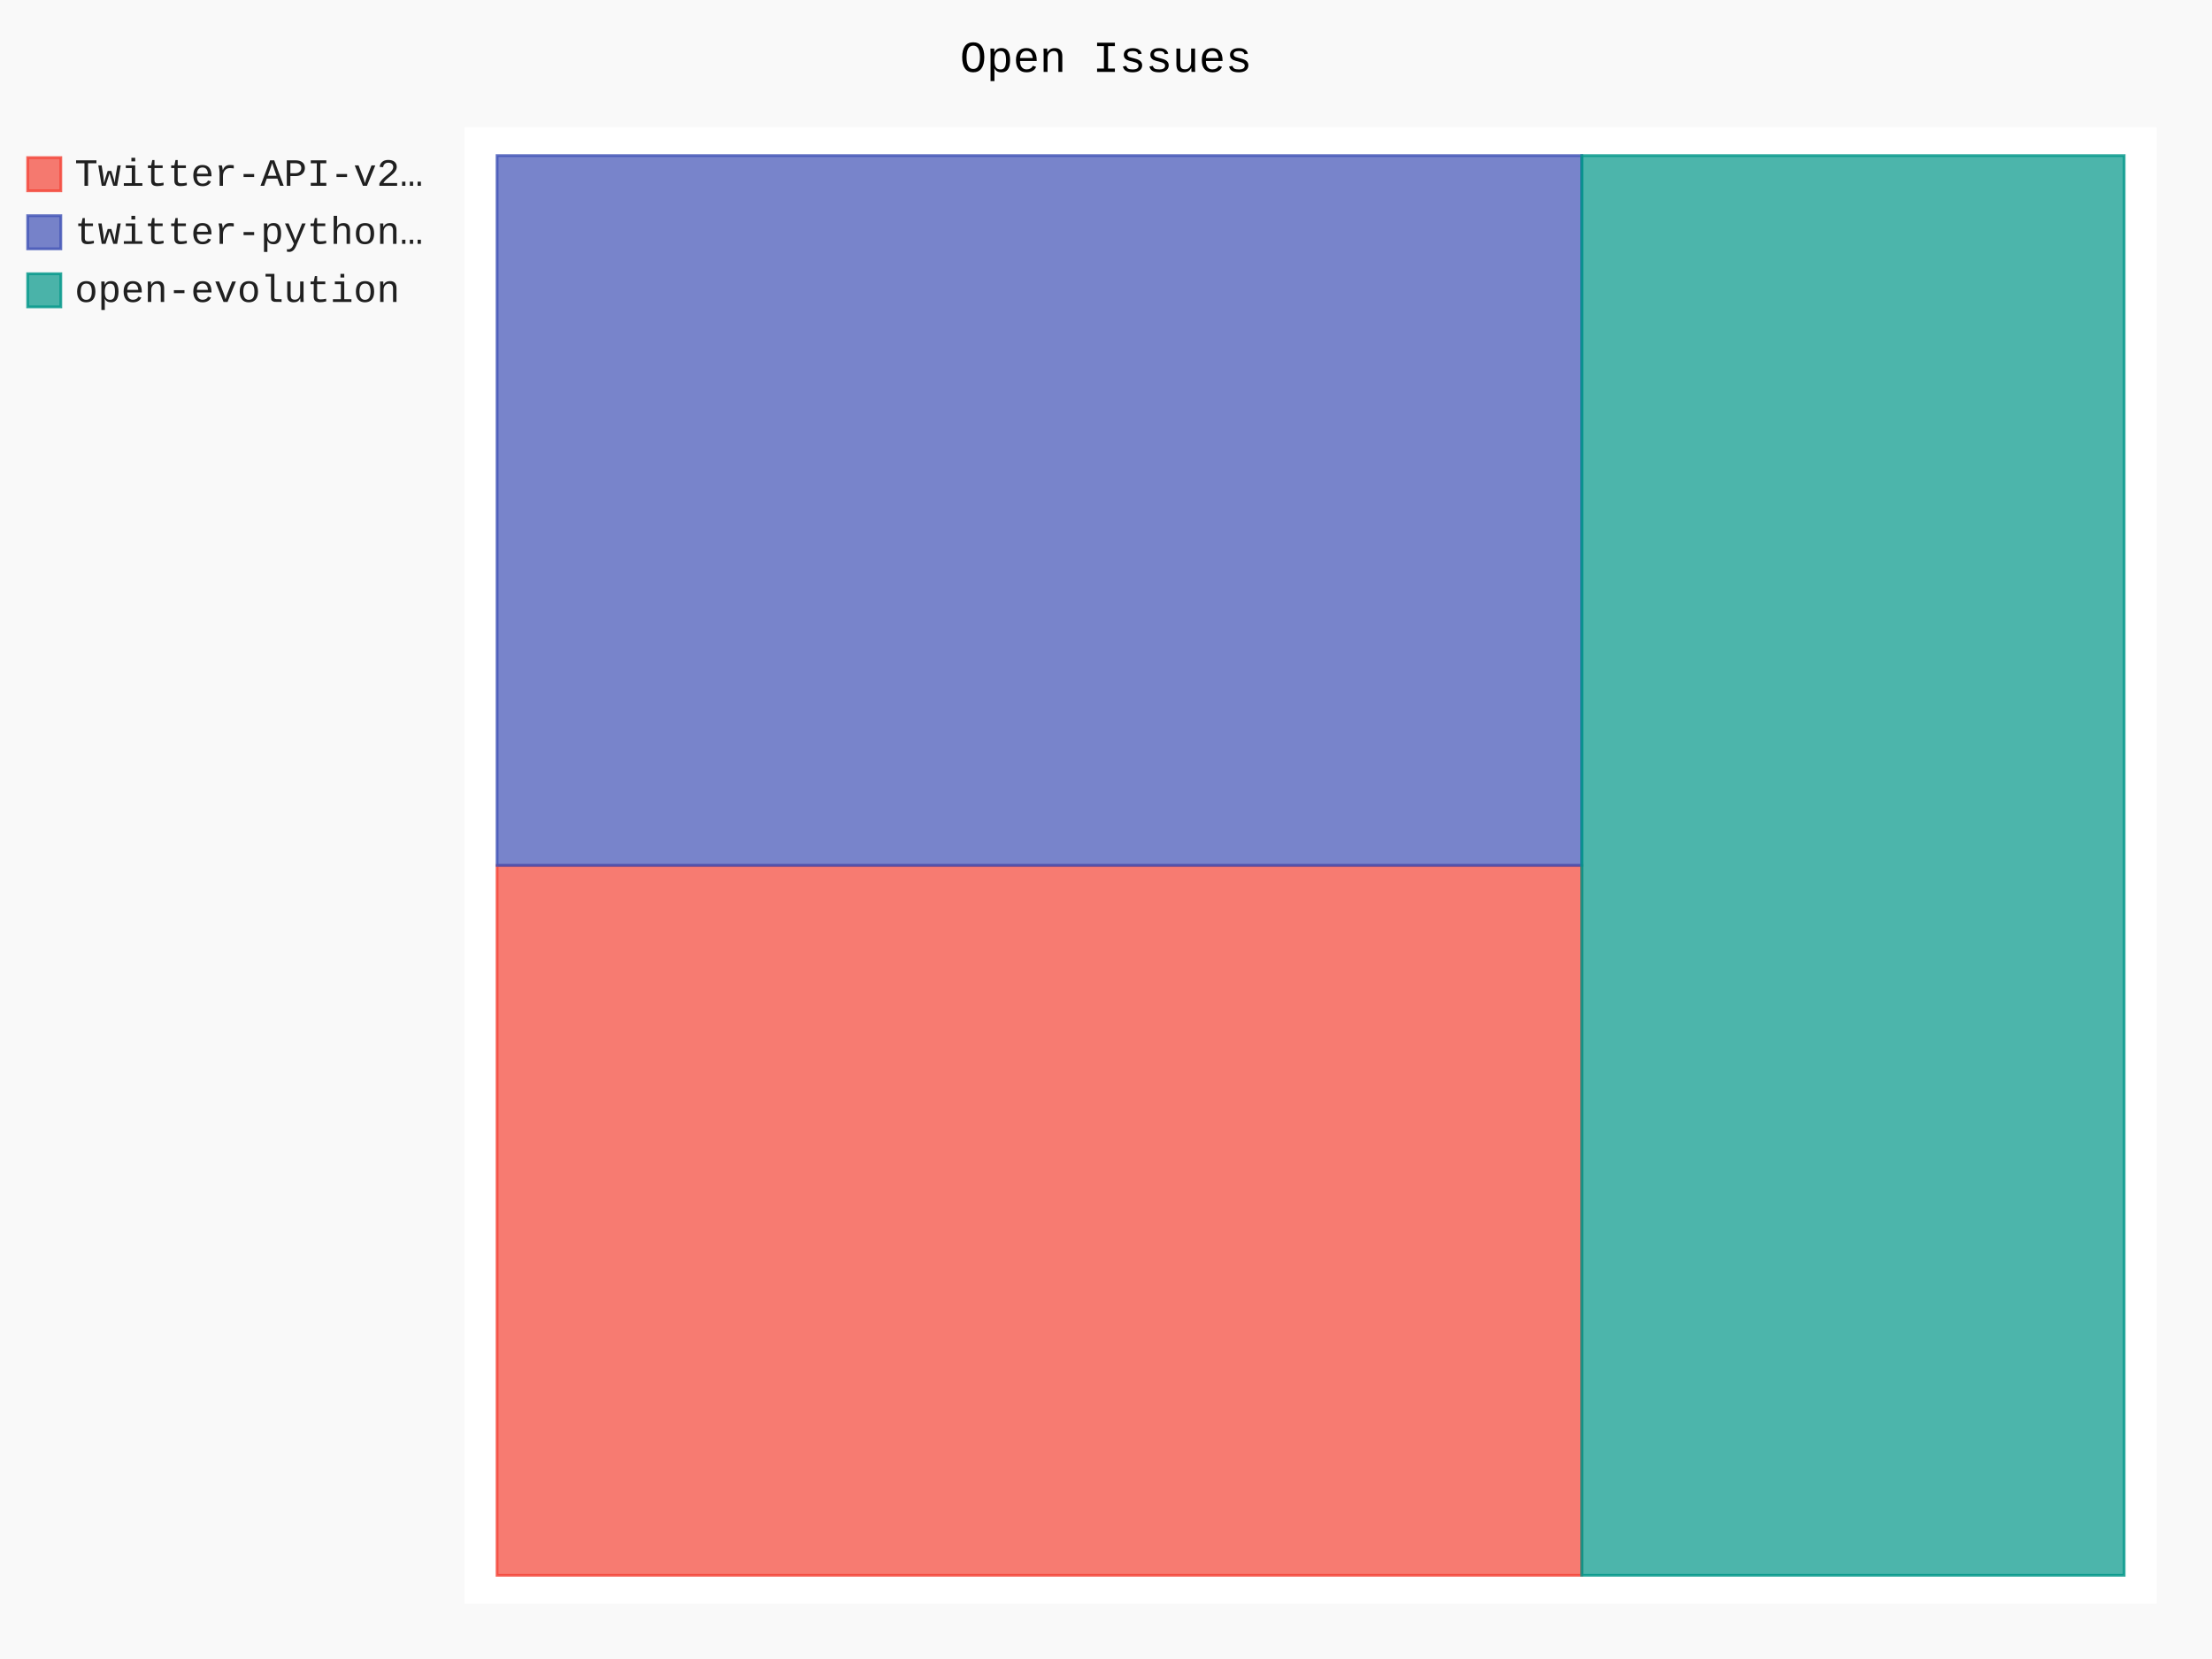
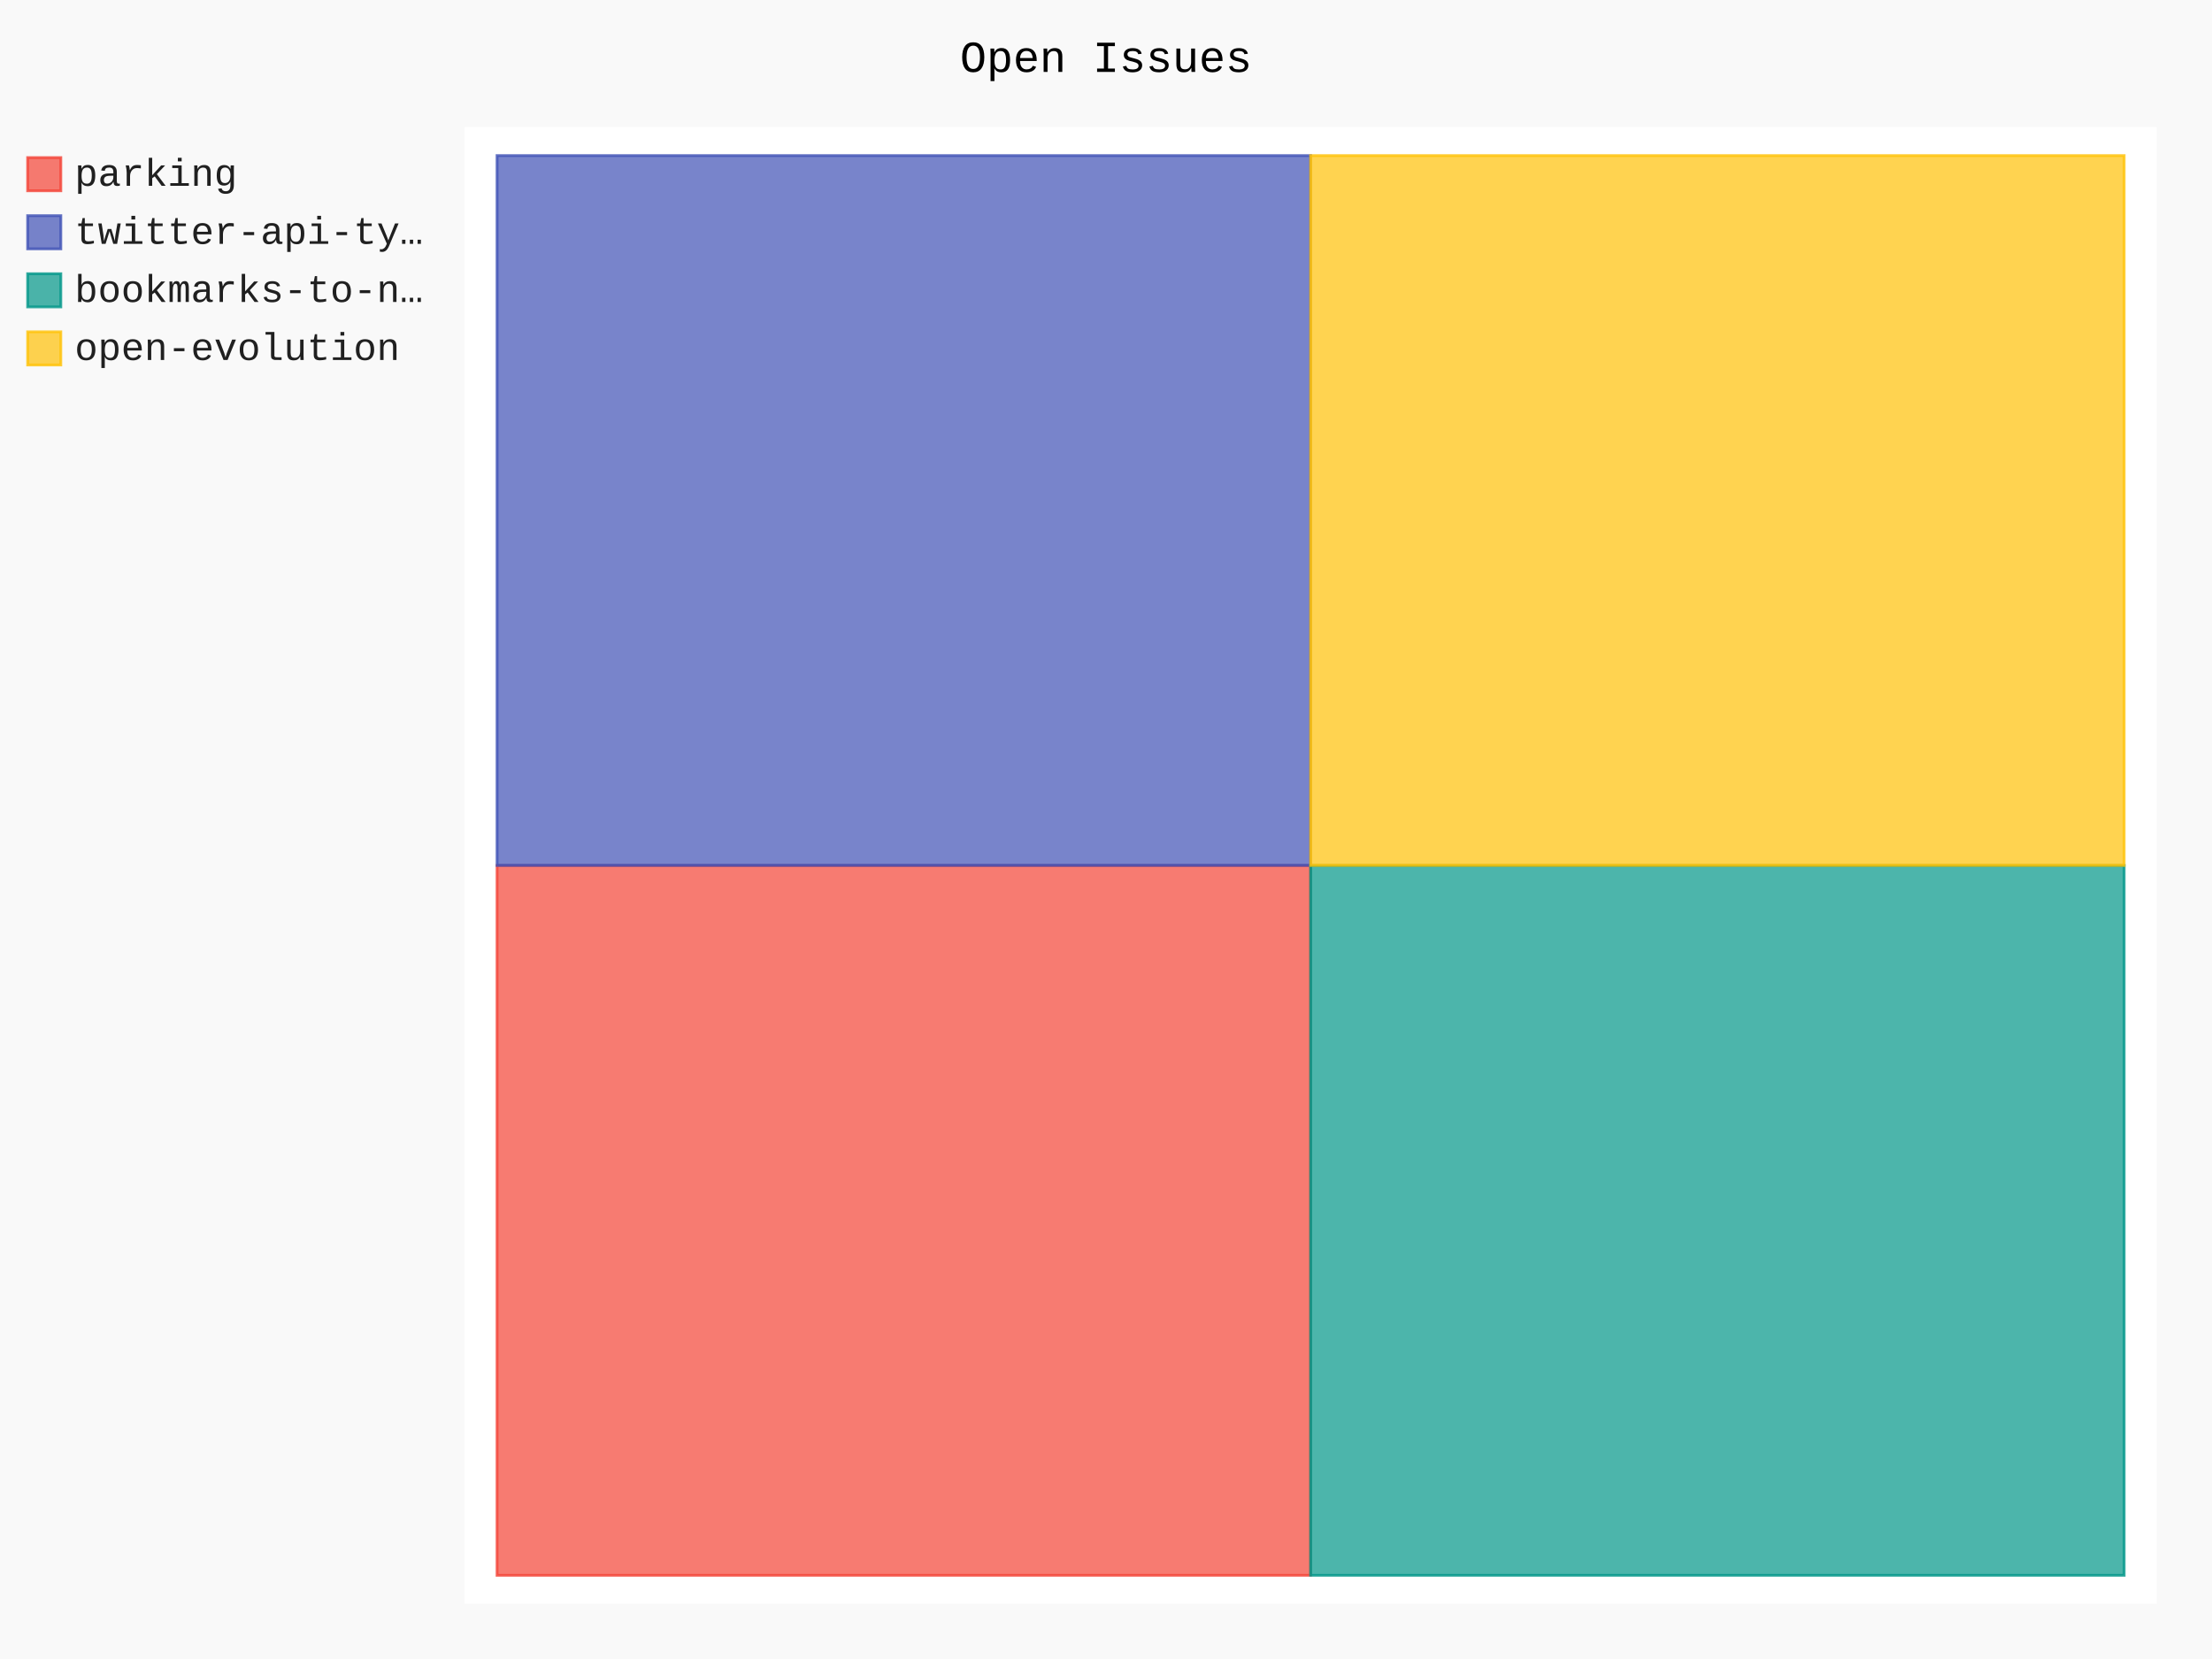
- <svg xmlns="http://www.w3.org/2000/svg" id="chart-0e790241-72b5-4c6f-b937-fc8fda37e8a3" class="pygal-chart" viewBox="0 0 800 600">
+ <svg xmlns="http://www.w3.org/2000/svg" id="chart-e9146f12-edc3-4e95-b766-fe5141a93982" class="pygal-chart" viewBox="0 0 800 600">
  <defs>
-     <style type="text/css">#chart-0e790241-72b5-4c6f-b937-fc8fda37e8a3{-webkit-user-select:none;-webkit-font-smoothing:antialiased;font-family:Consolas,"Liberation Mono",Menlo,Courier,monospace}#chart-0e790241-72b5-4c6f-b937-fc8fda37e8a3 .title{font-family:Consolas,"Liberation Mono",Menlo,Courier,monospace;font-size:16px}#chart-0e790241-72b5-4c6f-b937-fc8fda37e8a3 .legends .legend text{font-family:Consolas,"Liberation Mono",Menlo,Courier,monospace;font-size:14px}#chart-0e790241-72b5-4c6f-b937-fc8fda37e8a3 .axis text{font-family:Consolas,"Liberation Mono",Menlo,Courier,monospace;font-size:10px}#chart-0e790241-72b5-4c6f-b937-fc8fda37e8a3 .axis text.major{font-family:Consolas,"Liberation Mono",Menlo,Courier,monospace;font-size:10px}#chart-0e790241-72b5-4c6f-b937-fc8fda37e8a3 .text-overlay text.value{font-family:Consolas,"Liberation Mono",Menlo,Courier,monospace;font-size:16px}#chart-0e790241-72b5-4c6f-b937-fc8fda37e8a3 .text-overlay text.label{font-family:Consolas,"Liberation Mono",Menlo,Courier,monospace;font-size:10px}#chart-0e790241-72b5-4c6f-b937-fc8fda37e8a3 .tooltip{font-family:Consolas,"Liberation Mono",Menlo,Courier,monospace;font-size:14px}#chart-0e790241-72b5-4c6f-b937-fc8fda37e8a3 text.no_data{font-family:Consolas,"Liberation Mono",Menlo,Courier,monospace;font-size:64px}
- #chart-0e790241-72b5-4c6f-b937-fc8fda37e8a3{background-color:rgba(249,249,249,1)}#chart-0e790241-72b5-4c6f-b937-fc8fda37e8a3 path,#chart-0e790241-72b5-4c6f-b937-fc8fda37e8a3 line,#chart-0e790241-72b5-4c6f-b937-fc8fda37e8a3 rect,#chart-0e790241-72b5-4c6f-b937-fc8fda37e8a3 circle{-webkit-transition:150ms;-moz-transition:150ms;transition:150ms}#chart-0e790241-72b5-4c6f-b937-fc8fda37e8a3 .graph &gt; .background{fill:rgba(249,249,249,1)}#chart-0e790241-72b5-4c6f-b937-fc8fda37e8a3 .plot &gt; .background{fill:rgba(255,255,255,1)}#chart-0e790241-72b5-4c6f-b937-fc8fda37e8a3 .graph{fill:rgba(0,0,0,.87)}#chart-0e790241-72b5-4c6f-b937-fc8fda37e8a3 text.no_data{fill:rgba(0,0,0,1)}#chart-0e790241-72b5-4c6f-b937-fc8fda37e8a3 .title{fill:rgba(0,0,0,1)}#chart-0e790241-72b5-4c6f-b937-fc8fda37e8a3 .legends .legend text{fill:rgba(0,0,0,.87)}#chart-0e790241-72b5-4c6f-b937-fc8fda37e8a3 .legends .legend:hover text{fill:rgba(0,0,0,1)}#chart-0e790241-72b5-4c6f-b937-fc8fda37e8a3 .axis .line{stroke:rgba(0,0,0,1)}#chart-0e790241-72b5-4c6f-b937-fc8fda37e8a3 .axis .guide.line{stroke:rgba(0,0,0,.54)}#chart-0e790241-72b5-4c6f-b937-fc8fda37e8a3 .axis .major.line{stroke:rgba(0,0,0,.87)}#chart-0e790241-72b5-4c6f-b937-fc8fda37e8a3 .axis text.major{fill:rgba(0,0,0,1)}#chart-0e790241-72b5-4c6f-b937-fc8fda37e8a3 .axis.y .guides:hover .guide.line,#chart-0e790241-72b5-4c6f-b937-fc8fda37e8a3 .line-graph .axis.x .guides:hover .guide.line,#chart-0e790241-72b5-4c6f-b937-fc8fda37e8a3 .stackedline-graph .axis.x .guides:hover .guide.line,#chart-0e790241-72b5-4c6f-b937-fc8fda37e8a3 .xy-graph .axis.x .guides:hover .guide.line{stroke:rgba(0,0,0,1)}#chart-0e790241-72b5-4c6f-b937-fc8fda37e8a3 .axis .guides:hover text{fill:rgba(0,0,0,1)}#chart-0e790241-72b5-4c6f-b937-fc8fda37e8a3 .reactive{fill-opacity:.7;stroke-opacity:.8;stroke-width:1}#chart-0e790241-72b5-4c6f-b937-fc8fda37e8a3 .ci{stroke:rgba(0,0,0,.87)}#chart-0e790241-72b5-4c6f-b937-fc8fda37e8a3 .reactive.active,#chart-0e790241-72b5-4c6f-b937-fc8fda37e8a3 .active .reactive{fill-opacity:.8;stroke-opacity:.9;stroke-width:4}#chart-0e790241-72b5-4c6f-b937-fc8fda37e8a3 .ci .reactive.active{stroke-width:1.5}#chart-0e790241-72b5-4c6f-b937-fc8fda37e8a3 .series text{fill:rgba(0,0,0,1)}#chart-0e790241-72b5-4c6f-b937-fc8fda37e8a3 .tooltip rect{fill:rgba(255,255,255,1);stroke:rgba(0,0,0,1);-webkit-transition:opacity 150ms;-moz-transition:opacity 150ms;transition:opacity 150ms}#chart-0e790241-72b5-4c6f-b937-fc8fda37e8a3 .tooltip .label{fill:rgba(0,0,0,.87)}#chart-0e790241-72b5-4c6f-b937-fc8fda37e8a3 .tooltip .label{fill:rgba(0,0,0,.87)}#chart-0e790241-72b5-4c6f-b937-fc8fda37e8a3 .tooltip .legend{font-size:.8em;fill:rgba(0,0,0,.54)}#chart-0e790241-72b5-4c6f-b937-fc8fda37e8a3 .tooltip .x_label{font-size:.6em;fill:rgba(0,0,0,1)}#chart-0e790241-72b5-4c6f-b937-fc8fda37e8a3 .tooltip .xlink{font-size:.5em;text-decoration:underline}#chart-0e790241-72b5-4c6f-b937-fc8fda37e8a3 .tooltip .value{font-size:1.5em}#chart-0e790241-72b5-4c6f-b937-fc8fda37e8a3 .bound{font-size:.5em}#chart-0e790241-72b5-4c6f-b937-fc8fda37e8a3 .max-value{font-size:.75em;fill:rgba(0,0,0,.54)}#chart-0e790241-72b5-4c6f-b937-fc8fda37e8a3 .map-element{fill:rgba(255,255,255,1);stroke:rgba(0,0,0,.54) !important}#chart-0e790241-72b5-4c6f-b937-fc8fda37e8a3 .map-element .reactive{fill-opacity:inherit;stroke-opacity:inherit}#chart-0e790241-72b5-4c6f-b937-fc8fda37e8a3 .color-0,#chart-0e790241-72b5-4c6f-b937-fc8fda37e8a3 .color-0 a:visited{stroke:#F44336;fill:#F44336}#chart-0e790241-72b5-4c6f-b937-fc8fda37e8a3 .color-1,#chart-0e790241-72b5-4c6f-b937-fc8fda37e8a3 .color-1 a:visited{stroke:#3F51B5;fill:#3F51B5}#chart-0e790241-72b5-4c6f-b937-fc8fda37e8a3 .color-2,#chart-0e790241-72b5-4c6f-b937-fc8fda37e8a3 .color-2 a:visited{stroke:#009688;fill:#009688}#chart-0e790241-72b5-4c6f-b937-fc8fda37e8a3 .text-overlay .color-0 text{fill:black}#chart-0e790241-72b5-4c6f-b937-fc8fda37e8a3 .text-overlay .color-1 text{fill:black}#chart-0e790241-72b5-4c6f-b937-fc8fda37e8a3 .text-overlay .color-2 text{fill:black}
- #chart-0e790241-72b5-4c6f-b937-fc8fda37e8a3 text.no_data{text-anchor:middle}#chart-0e790241-72b5-4c6f-b937-fc8fda37e8a3 .guide.line{fill:none}#chart-0e790241-72b5-4c6f-b937-fc8fda37e8a3 .centered{text-anchor:middle}#chart-0e790241-72b5-4c6f-b937-fc8fda37e8a3 .title{text-anchor:middle}#chart-0e790241-72b5-4c6f-b937-fc8fda37e8a3 .legends .legend text{fill-opacity:1}#chart-0e790241-72b5-4c6f-b937-fc8fda37e8a3 .axis.x text{text-anchor:middle}#chart-0e790241-72b5-4c6f-b937-fc8fda37e8a3 .axis.x:not(.web) text[transform]{text-anchor:start}#chart-0e790241-72b5-4c6f-b937-fc8fda37e8a3 .axis.x:not(.web) text[transform].backwards{text-anchor:end}#chart-0e790241-72b5-4c6f-b937-fc8fda37e8a3 .axis.y text{text-anchor:end}#chart-0e790241-72b5-4c6f-b937-fc8fda37e8a3 .axis.y text[transform].backwards{text-anchor:start}#chart-0e790241-72b5-4c6f-b937-fc8fda37e8a3 .axis.y2 text{text-anchor:start}#chart-0e790241-72b5-4c6f-b937-fc8fda37e8a3 .axis.y2 text[transform].backwards{text-anchor:end}#chart-0e790241-72b5-4c6f-b937-fc8fda37e8a3 .axis .guide.line{stroke-dasharray:4,4;stroke:black}#chart-0e790241-72b5-4c6f-b937-fc8fda37e8a3 .axis .major.guide.line{stroke-dasharray:6,6;stroke:black}#chart-0e790241-72b5-4c6f-b937-fc8fda37e8a3 .horizontal .axis.y .guide.line,#chart-0e790241-72b5-4c6f-b937-fc8fda37e8a3 .horizontal .axis.y2 .guide.line,#chart-0e790241-72b5-4c6f-b937-fc8fda37e8a3 .vertical .axis.x .guide.line{opacity:0}#chart-0e790241-72b5-4c6f-b937-fc8fda37e8a3 .horizontal .axis.always_show .guide.line,#chart-0e790241-72b5-4c6f-b937-fc8fda37e8a3 .vertical .axis.always_show .guide.line{opacity:1 !important}#chart-0e790241-72b5-4c6f-b937-fc8fda37e8a3 .axis.y .guides:hover .guide.line,#chart-0e790241-72b5-4c6f-b937-fc8fda37e8a3 .axis.y2 .guides:hover .guide.line,#chart-0e790241-72b5-4c6f-b937-fc8fda37e8a3 .axis.x .guides:hover .guide.line{opacity:1}#chart-0e790241-72b5-4c6f-b937-fc8fda37e8a3 .axis .guides:hover text{opacity:1}#chart-0e790241-72b5-4c6f-b937-fc8fda37e8a3 .nofill{fill:none}#chart-0e790241-72b5-4c6f-b937-fc8fda37e8a3 .subtle-fill{fill-opacity:.2}#chart-0e790241-72b5-4c6f-b937-fc8fda37e8a3 .dot{stroke-width:1px;fill-opacity:1;stroke-opacity:1}#chart-0e790241-72b5-4c6f-b937-fc8fda37e8a3 .dot.active{stroke-width:5px}#chart-0e790241-72b5-4c6f-b937-fc8fda37e8a3 .dot.negative{fill:transparent}#chart-0e790241-72b5-4c6f-b937-fc8fda37e8a3 text,#chart-0e790241-72b5-4c6f-b937-fc8fda37e8a3 tspan{stroke:none !important}#chart-0e790241-72b5-4c6f-b937-fc8fda37e8a3 .series text.active{opacity:1}#chart-0e790241-72b5-4c6f-b937-fc8fda37e8a3 .tooltip rect{fill-opacity:.95;stroke-width:.5}#chart-0e790241-72b5-4c6f-b937-fc8fda37e8a3 .tooltip text{fill-opacity:1}#chart-0e790241-72b5-4c6f-b937-fc8fda37e8a3 .showable{visibility:hidden}#chart-0e790241-72b5-4c6f-b937-fc8fda37e8a3 .showable.shown{visibility:visible}#chart-0e790241-72b5-4c6f-b937-fc8fda37e8a3 .gauge-background{fill:rgba(229,229,229,1);stroke:none}#chart-0e790241-72b5-4c6f-b937-fc8fda37e8a3 .bg-lines{stroke:rgba(249,249,249,1);stroke-width:2px}</style>
+     <style type="text/css">#chart-e9146f12-edc3-4e95-b766-fe5141a93982{-webkit-user-select:none;-webkit-font-smoothing:antialiased;font-family:Consolas,"Liberation Mono",Menlo,Courier,monospace}#chart-e9146f12-edc3-4e95-b766-fe5141a93982 .title{font-family:Consolas,"Liberation Mono",Menlo,Courier,monospace;font-size:16px}#chart-e9146f12-edc3-4e95-b766-fe5141a93982 .legends .legend text{font-family:Consolas,"Liberation Mono",Menlo,Courier,monospace;font-size:14px}#chart-e9146f12-edc3-4e95-b766-fe5141a93982 .axis text{font-family:Consolas,"Liberation Mono",Menlo,Courier,monospace;font-size:10px}#chart-e9146f12-edc3-4e95-b766-fe5141a93982 .axis text.major{font-family:Consolas,"Liberation Mono",Menlo,Courier,monospace;font-size:10px}#chart-e9146f12-edc3-4e95-b766-fe5141a93982 .text-overlay text.value{font-family:Consolas,"Liberation Mono",Menlo,Courier,monospace;font-size:16px}#chart-e9146f12-edc3-4e95-b766-fe5141a93982 .text-overlay text.label{font-family:Consolas,"Liberation Mono",Menlo,Courier,monospace;font-size:10px}#chart-e9146f12-edc3-4e95-b766-fe5141a93982 .tooltip{font-family:Consolas,"Liberation Mono",Menlo,Courier,monospace;font-size:14px}#chart-e9146f12-edc3-4e95-b766-fe5141a93982 text.no_data{font-family:Consolas,"Liberation Mono",Menlo,Courier,monospace;font-size:64px}
+ #chart-e9146f12-edc3-4e95-b766-fe5141a93982{background-color:rgba(249,249,249,1)}#chart-e9146f12-edc3-4e95-b766-fe5141a93982 path,#chart-e9146f12-edc3-4e95-b766-fe5141a93982 line,#chart-e9146f12-edc3-4e95-b766-fe5141a93982 rect,#chart-e9146f12-edc3-4e95-b766-fe5141a93982 circle{-webkit-transition:150ms;-moz-transition:150ms;transition:150ms}#chart-e9146f12-edc3-4e95-b766-fe5141a93982 .graph &gt; .background{fill:rgba(249,249,249,1)}#chart-e9146f12-edc3-4e95-b766-fe5141a93982 .plot &gt; .background{fill:rgba(255,255,255,1)}#chart-e9146f12-edc3-4e95-b766-fe5141a93982 .graph{fill:rgba(0,0,0,.87)}#chart-e9146f12-edc3-4e95-b766-fe5141a93982 text.no_data{fill:rgba(0,0,0,1)}#chart-e9146f12-edc3-4e95-b766-fe5141a93982 .title{fill:rgba(0,0,0,1)}#chart-e9146f12-edc3-4e95-b766-fe5141a93982 .legends .legend text{fill:rgba(0,0,0,.87)}#chart-e9146f12-edc3-4e95-b766-fe5141a93982 .legends .legend:hover text{fill:rgba(0,0,0,1)}#chart-e9146f12-edc3-4e95-b766-fe5141a93982 .axis .line{stroke:rgba(0,0,0,1)}#chart-e9146f12-edc3-4e95-b766-fe5141a93982 .axis .guide.line{stroke:rgba(0,0,0,.54)}#chart-e9146f12-edc3-4e95-b766-fe5141a93982 .axis .major.line{stroke:rgba(0,0,0,.87)}#chart-e9146f12-edc3-4e95-b766-fe5141a93982 .axis text.major{fill:rgba(0,0,0,1)}#chart-e9146f12-edc3-4e95-b766-fe5141a93982 .axis.y .guides:hover .guide.line,#chart-e9146f12-edc3-4e95-b766-fe5141a93982 .line-graph .axis.x .guides:hover .guide.line,#chart-e9146f12-edc3-4e95-b766-fe5141a93982 .stackedline-graph .axis.x .guides:hover .guide.line,#chart-e9146f12-edc3-4e95-b766-fe5141a93982 .xy-graph .axis.x .guides:hover .guide.line{stroke:rgba(0,0,0,1)}#chart-e9146f12-edc3-4e95-b766-fe5141a93982 .axis .guides:hover text{fill:rgba(0,0,0,1)}#chart-e9146f12-edc3-4e95-b766-fe5141a93982 .reactive{fill-opacity:.7;stroke-opacity:.8;stroke-width:1}#chart-e9146f12-edc3-4e95-b766-fe5141a93982 .ci{stroke:rgba(0,0,0,.87)}#chart-e9146f12-edc3-4e95-b766-fe5141a93982 .reactive.active,#chart-e9146f12-edc3-4e95-b766-fe5141a93982 .active .reactive{fill-opacity:.8;stroke-opacity:.9;stroke-width:4}#chart-e9146f12-edc3-4e95-b766-fe5141a93982 .ci .reactive.active{stroke-width:1.5}#chart-e9146f12-edc3-4e95-b766-fe5141a93982 .series text{fill:rgba(0,0,0,1)}#chart-e9146f12-edc3-4e95-b766-fe5141a93982 .tooltip rect{fill:rgba(255,255,255,1);stroke:rgba(0,0,0,1);-webkit-transition:opacity 150ms;-moz-transition:opacity 150ms;transition:opacity 150ms}#chart-e9146f12-edc3-4e95-b766-fe5141a93982 .tooltip .label{fill:rgba(0,0,0,.87)}#chart-e9146f12-edc3-4e95-b766-fe5141a93982 .tooltip .label{fill:rgba(0,0,0,.87)}#chart-e9146f12-edc3-4e95-b766-fe5141a93982 .tooltip .legend{font-size:.8em;fill:rgba(0,0,0,.54)}#chart-e9146f12-edc3-4e95-b766-fe5141a93982 .tooltip .x_label{font-size:.6em;fill:rgba(0,0,0,1)}#chart-e9146f12-edc3-4e95-b766-fe5141a93982 .tooltip .xlink{font-size:.5em;text-decoration:underline}#chart-e9146f12-edc3-4e95-b766-fe5141a93982 .tooltip .value{font-size:1.5em}#chart-e9146f12-edc3-4e95-b766-fe5141a93982 .bound{font-size:.5em}#chart-e9146f12-edc3-4e95-b766-fe5141a93982 .max-value{font-size:.75em;fill:rgba(0,0,0,.54)}#chart-e9146f12-edc3-4e95-b766-fe5141a93982 .map-element{fill:rgba(255,255,255,1);stroke:rgba(0,0,0,.54) !important}#chart-e9146f12-edc3-4e95-b766-fe5141a93982 .map-element .reactive{fill-opacity:inherit;stroke-opacity:inherit}#chart-e9146f12-edc3-4e95-b766-fe5141a93982 .color-0,#chart-e9146f12-edc3-4e95-b766-fe5141a93982 .color-0 a:visited{stroke:#F44336;fill:#F44336}#chart-e9146f12-edc3-4e95-b766-fe5141a93982 .color-1,#chart-e9146f12-edc3-4e95-b766-fe5141a93982 .color-1 a:visited{stroke:#3F51B5;fill:#3F51B5}#chart-e9146f12-edc3-4e95-b766-fe5141a93982 .color-2,#chart-e9146f12-edc3-4e95-b766-fe5141a93982 .color-2 a:visited{stroke:#009688;fill:#009688}#chart-e9146f12-edc3-4e95-b766-fe5141a93982 .color-3,#chart-e9146f12-edc3-4e95-b766-fe5141a93982 .color-3 a:visited{stroke:#FFC107;fill:#FFC107}#chart-e9146f12-edc3-4e95-b766-fe5141a93982 .text-overlay .color-0 text{fill:black}#chart-e9146f12-edc3-4e95-b766-fe5141a93982 .text-overlay .color-1 text{fill:black}#chart-e9146f12-edc3-4e95-b766-fe5141a93982 .text-overlay .color-2 text{fill:black}#chart-e9146f12-edc3-4e95-b766-fe5141a93982 .text-overlay .color-3 text{fill:black}
+ #chart-e9146f12-edc3-4e95-b766-fe5141a93982 text.no_data{text-anchor:middle}#chart-e9146f12-edc3-4e95-b766-fe5141a93982 .guide.line{fill:none}#chart-e9146f12-edc3-4e95-b766-fe5141a93982 .centered{text-anchor:middle}#chart-e9146f12-edc3-4e95-b766-fe5141a93982 .title{text-anchor:middle}#chart-e9146f12-edc3-4e95-b766-fe5141a93982 .legends .legend text{fill-opacity:1}#chart-e9146f12-edc3-4e95-b766-fe5141a93982 .axis.x text{text-anchor:middle}#chart-e9146f12-edc3-4e95-b766-fe5141a93982 .axis.x:not(.web) text[transform]{text-anchor:start}#chart-e9146f12-edc3-4e95-b766-fe5141a93982 .axis.x:not(.web) text[transform].backwards{text-anchor:end}#chart-e9146f12-edc3-4e95-b766-fe5141a93982 .axis.y text{text-anchor:end}#chart-e9146f12-edc3-4e95-b766-fe5141a93982 .axis.y text[transform].backwards{text-anchor:start}#chart-e9146f12-edc3-4e95-b766-fe5141a93982 .axis.y2 text{text-anchor:start}#chart-e9146f12-edc3-4e95-b766-fe5141a93982 .axis.y2 text[transform].backwards{text-anchor:end}#chart-e9146f12-edc3-4e95-b766-fe5141a93982 .axis .guide.line{stroke-dasharray:4,4;stroke:black}#chart-e9146f12-edc3-4e95-b766-fe5141a93982 .axis .major.guide.line{stroke-dasharray:6,6;stroke:black}#chart-e9146f12-edc3-4e95-b766-fe5141a93982 .horizontal .axis.y .guide.line,#chart-e9146f12-edc3-4e95-b766-fe5141a93982 .horizontal .axis.y2 .guide.line,#chart-e9146f12-edc3-4e95-b766-fe5141a93982 .vertical .axis.x .guide.line{opacity:0}#chart-e9146f12-edc3-4e95-b766-fe5141a93982 .horizontal .axis.always_show .guide.line,#chart-e9146f12-edc3-4e95-b766-fe5141a93982 .vertical .axis.always_show .guide.line{opacity:1 !important}#chart-e9146f12-edc3-4e95-b766-fe5141a93982 .axis.y .guides:hover .guide.line,#chart-e9146f12-edc3-4e95-b766-fe5141a93982 .axis.y2 .guides:hover .guide.line,#chart-e9146f12-edc3-4e95-b766-fe5141a93982 .axis.x .guides:hover .guide.line{opacity:1}#chart-e9146f12-edc3-4e95-b766-fe5141a93982 .axis .guides:hover text{opacity:1}#chart-e9146f12-edc3-4e95-b766-fe5141a93982 .nofill{fill:none}#chart-e9146f12-edc3-4e95-b766-fe5141a93982 .subtle-fill{fill-opacity:.2}#chart-e9146f12-edc3-4e95-b766-fe5141a93982 .dot{stroke-width:1px;fill-opacity:1;stroke-opacity:1}#chart-e9146f12-edc3-4e95-b766-fe5141a93982 .dot.active{stroke-width:5px}#chart-e9146f12-edc3-4e95-b766-fe5141a93982 .dot.negative{fill:transparent}#chart-e9146f12-edc3-4e95-b766-fe5141a93982 text,#chart-e9146f12-edc3-4e95-b766-fe5141a93982 tspan{stroke:none !important}#chart-e9146f12-edc3-4e95-b766-fe5141a93982 .series text.active{opacity:1}#chart-e9146f12-edc3-4e95-b766-fe5141a93982 .tooltip rect{fill-opacity:.95;stroke-width:.5}#chart-e9146f12-edc3-4e95-b766-fe5141a93982 .tooltip text{fill-opacity:1}#chart-e9146f12-edc3-4e95-b766-fe5141a93982 .showable{visibility:hidden}#chart-e9146f12-edc3-4e95-b766-fe5141a93982 .showable.shown{visibility:visible}#chart-e9146f12-edc3-4e95-b766-fe5141a93982 .gauge-background{fill:rgba(229,229,229,1);stroke:none}#chart-e9146f12-edc3-4e95-b766-fe5141a93982 .bg-lines{stroke:rgba(249,249,249,1);stroke-width:2px}</style>
  </defs>
  <g class="graph treemap-graph vertical">
    <rect x="0" y="0" width="800" height="600" class="background" />
    <g transform="translate(168, 46)" class="plot">
      <rect x="0" y="0" width="612.0" height="534" class="background" />
      <g class="series serie-0 color-0">
        <g class="rects">
          <g class="rect">
-             <rect x="11.769" y="267" width="392.308" height="256.731" class="rect reactive tooltip-trigger" />
+             <rect x="11.769" y="267.0" width="294.231" height="256.731" class="rect reactive tooltip-trigger" />
          </g>
        </g>
      </g>
      <g class="series serie-1 color-1">
        <g class="rects">
          <g class="rect">
-             <rect x="11.769" y="10.269" width="392.308" height="256.731" class="rect reactive tooltip-trigger" />
+             <rect x="11.769" y="10.269" width="294.231" height="256.731" class="rect reactive tooltip-trigger" />
          </g>
        </g>
      </g>
      <g class="series serie-2 color-2">
        <g class="rects">
          <g class="rect">
-             <rect x="404.077" y="10.269" width="196.154" height="513.462" class="rect reactive tooltip-trigger" />
+             <rect x="306" y="267.0" width="294.231" height="256.731" class="rect reactive tooltip-trigger" />
+           </g>
+         </g>
+       </g>
+       <g class="series serie-3 color-3">
+         <g class="rects">
+           <g class="rect">
+             <rect x="306" y="10.269" width="294.231" height="256.731" class="rect reactive tooltip-trigger" />
          </g>
        </g>
      </g>
    </g>
    <g class="titles">
      <text x="400.0" y="26" class="title plot_title">Open Issues</text>
    </g>
    <g transform="translate(168, 46)" class="plot overlay">
      <g class="series serie-0 color-0" />
      <g class="series serie-1 color-1" />
      <g class="series serie-2 color-2" />
+       <g class="series serie-3 color-3" />
    </g>
    <g transform="translate(168, 46)" class="plot text-overlay">
      <g class="series serie-0 color-0" />
      <g class="series serie-1 color-1" />
      <g class="series serie-2 color-2" />
+       <g class="series serie-3 color-3" />
    </g>
    <g transform="translate(168, 46)" class="plot tooltip-overlay">
      <g transform="translate(0 0)" style="opacity: 0" class="tooltip">
        <rect rx="0" ry="0" width="0" height="0" class="tooltip-box" />
        <g class="text" />
      </g>
    </g>
    <g transform="translate(10, 56)" class="legends">
      <g id="activate-serie-0" class="legend reactive activate-serie">
        <rect x="0.0" y="1.0" width="12" height="12" class="color-0 reactive" />
-         <text x="17.0" y="11.2">Twitter-API-v2…</text>
+         <text x="17.0" y="11.2">parking</text>
      </g>
      <g id="activate-serie-1" class="legend reactive activate-serie">
        <rect x="0.0" y="22.0" width="12" height="12" class="color-1 reactive" />
-         <text x="17.0" y="32.2">twitter-python…</text>
+         <text x="17.0" y="32.2">twitter-api-ty…</text>
      </g>
      <g id="activate-serie-2" class="legend reactive activate-serie">
        <rect x="0.0" y="43.0" width="12" height="12" class="color-2 reactive" />
-         <text x="17.0" y="53.2">open-evolution</text>
+         <text x="17.0" y="53.2">bookmarks-to-n…</text>
+       </g>
+       <g id="activate-serie-3" class="legend reactive activate-serie">
+         <rect x="0.0" y="64.0" width="12" height="12" class="color-3 reactive" />
+         <text x="17.0" y="74.2">open-evolution</text>
      </g>
    </g>
    <g transform="translate(790, 56)" class="legends" />
  </g>
</svg>
